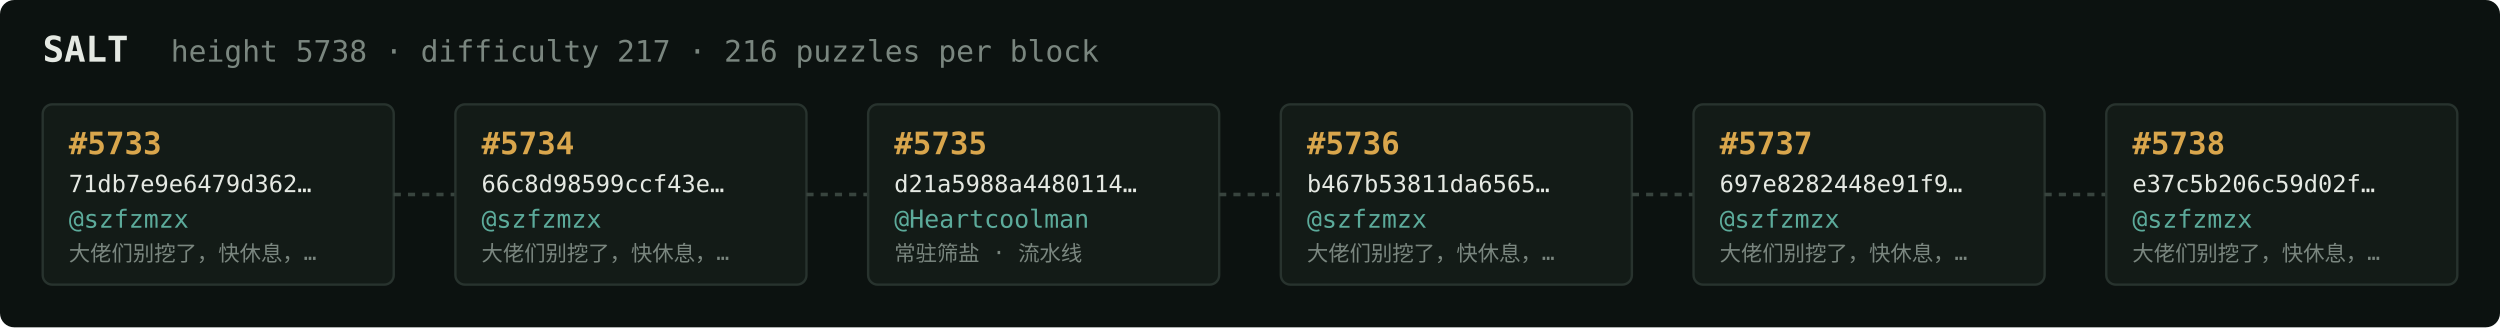
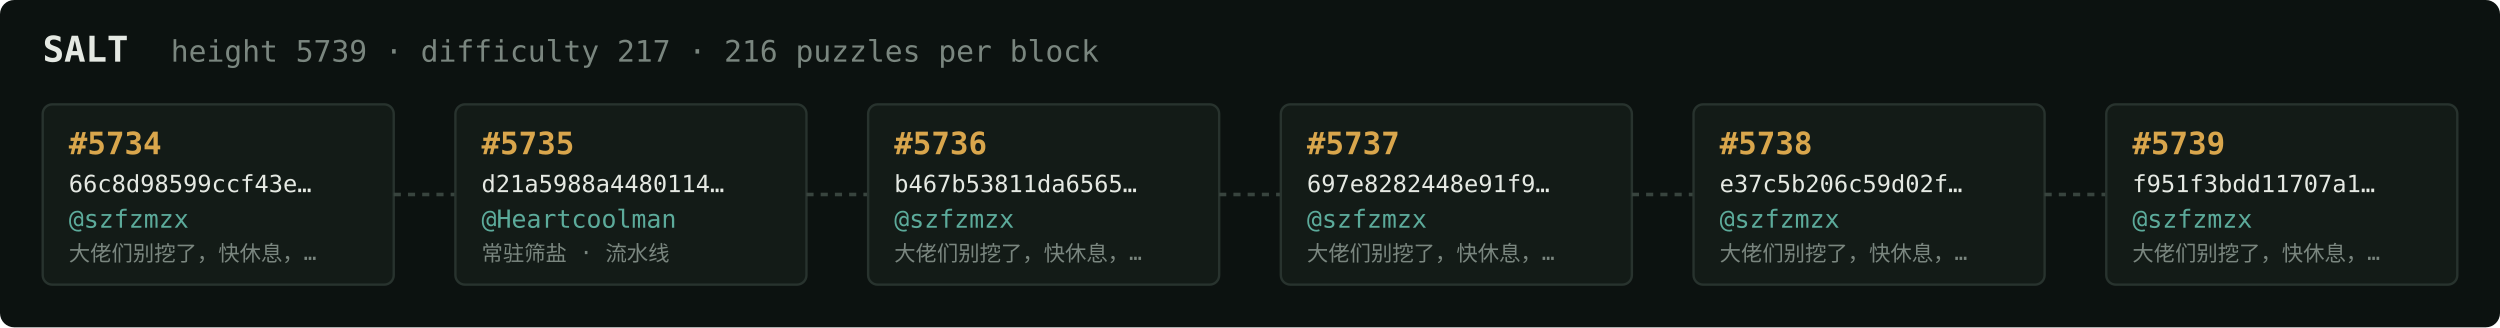
<svg xmlns="http://www.w3.org/2000/svg" width="1054" height="138" viewBox="0 0 1054 138" font-family="ui-monospace,SFMono-Regular,Menlo,monospace">
  <rect fill="#0c1210" width="1054" height="138" rx="6" />
  <text x="18" y="26" fill="#e5e9e3" font-size="15" font-weight="700">SALT</text>
-   <text x="72" y="26" fill="#7a867f" font-size="12.5">height 5738 · difficulty 217 · 216 puzzles per block</text>
+   <text x="72" y="26" fill="#7a867f" font-size="12.5">height 5739 · difficulty 217 · 216 puzzles per block</text>
  <rect x="18" y="44" width="148" height="76" rx="4" fill="#131b17" stroke="#28332e" stroke-width="1" />
-   <text x="29" y="65" fill="#d9a64c" font-size="13" font-weight="700">#5733</text>
-   <text x="29" y="81" fill="#e5e9e3" font-size="10">71db7e9e6479d362…</text>
+   <text x="29" y="65" fill="#d9a64c" font-size="13" font-weight="700">#5734</text>
+   <text x="29" y="81" fill="#e5e9e3" font-size="10">66c8d98599ccf43e…</text>
  <text x="29" y="96" fill="#5cab9b" font-size="10.5">@szfzmzx</text>
  <text x="29" y="110" fill="#7a867f" font-size="9">大佬们别挖了，快休息，…</text>
  <line x1="166" y1="82.0" x2="192" y2="82.0" stroke="#38443e" stroke-width="1.5" stroke-dasharray="3 3" />
  <rect x="192" y="44" width="148" height="76" rx="4" fill="#131b17" stroke="#28332e" stroke-width="1" />
-   <text x="203" y="65" fill="#d9a64c" font-size="13" font-weight="700">#5734</text>
-   <text x="203" y="81" fill="#e5e9e3" font-size="10">66c8d98599ccf43e…</text>
-   <text x="203" y="96" fill="#5cab9b" font-size="10.5">@szfzmzx</text>
-   <text x="203" y="110" fill="#7a867f" font-size="9">大佬们别挖了，快休息，…</text>
+   <text x="203" y="65" fill="#d9a64c" font-size="13" font-weight="700">#5735</text>
+   <text x="203" y="81" fill="#e5e9e3" font-size="10">d21a5988a4480114…</text>
+   <text x="203" y="96" fill="#5cab9b" font-size="10.5">@Heartcoolman</text>
+   <text x="203" y="110" fill="#7a867f" font-size="9">常驻筛盐 · 流水线</text>
  <line x1="340" y1="82.0" x2="366" y2="82.0" stroke="#38443e" stroke-width="1.5" stroke-dasharray="3 3" />
  <rect x="366" y="44" width="148" height="76" rx="4" fill="#131b17" stroke="#28332e" stroke-width="1" />
-   <text x="377" y="65" fill="#d9a64c" font-size="13" font-weight="700">#5735</text>
-   <text x="377" y="81" fill="#e5e9e3" font-size="10">d21a5988a4480114…</text>
-   <text x="377" y="96" fill="#5cab9b" font-size="10.5">@Heartcoolman</text>
-   <text x="377" y="110" fill="#7a867f" font-size="9">常驻筛盐 · 流水线</text>
+   <text x="377" y="65" fill="#d9a64c" font-size="13" font-weight="700">#5736</text>
+   <text x="377" y="81" fill="#e5e9e3" font-size="10">b467b53811da6565…</text>
+   <text x="377" y="96" fill="#5cab9b" font-size="10.5">@szfzmzx</text>
+   <text x="377" y="110" fill="#7a867f" font-size="9">大佬们别挖了，快休息，…</text>
  <line x1="514" y1="82.0" x2="540" y2="82.0" stroke="#38443e" stroke-width="1.5" stroke-dasharray="3 3" />
  <rect x="540" y="44" width="148" height="76" rx="4" fill="#131b17" stroke="#28332e" stroke-width="1" />
-   <text x="551" y="65" fill="#d9a64c" font-size="13" font-weight="700">#5736</text>
-   <text x="551" y="81" fill="#e5e9e3" font-size="10">b467b53811da6565…</text>
+   <text x="551" y="65" fill="#d9a64c" font-size="13" font-weight="700">#5737</text>
+   <text x="551" y="81" fill="#e5e9e3" font-size="10">697e8282448e91f9…</text>
  <text x="551" y="96" fill="#5cab9b" font-size="10.5">@szfzmzx</text>
  <text x="551" y="110" fill="#7a867f" font-size="9">大佬们别挖了，快休息，…</text>
  <line x1="688" y1="82.0" x2="714" y2="82.0" stroke="#38443e" stroke-width="1.5" stroke-dasharray="3 3" />
  <rect x="714" y="44" width="148" height="76" rx="4" fill="#131b17" stroke="#28332e" stroke-width="1" />
-   <text x="725" y="65" fill="#d9a64c" font-size="13" font-weight="700">#5737</text>
-   <text x="725" y="81" fill="#e5e9e3" font-size="10">697e8282448e91f9…</text>
+   <text x="725" y="65" fill="#d9a64c" font-size="13" font-weight="700">#5738</text>
+   <text x="725" y="81" fill="#e5e9e3" font-size="10">e37c5b206c59d02f…</text>
  <text x="725" y="96" fill="#5cab9b" font-size="10.5">@szfzmzx</text>
  <text x="725" y="110" fill="#7a867f" font-size="9">大佬们别挖了，快休息，…</text>
  <line x1="862" y1="82.0" x2="888" y2="82.0" stroke="#38443e" stroke-width="1.5" stroke-dasharray="3 3" />
  <rect x="888" y="44" width="148" height="76" rx="4" fill="#131b17" stroke="#28332e" stroke-width="1" />
-   <text x="899" y="65" fill="#d9a64c" font-size="13" font-weight="700">#5738</text>
-   <text x="899" y="81" fill="#e5e9e3" font-size="10">e37c5b206c59d02f…</text>
+   <text x="899" y="65" fill="#d9a64c" font-size="13" font-weight="700">#5739</text>
+   <text x="899" y="81" fill="#e5e9e3" font-size="10">f951f3bdd11707a1…</text>
  <text x="899" y="96" fill="#5cab9b" font-size="10.5">@szfzmzx</text>
  <text x="899" y="110" fill="#7a867f" font-size="9">大佬们别挖了，快休息，…</text>
</svg>
